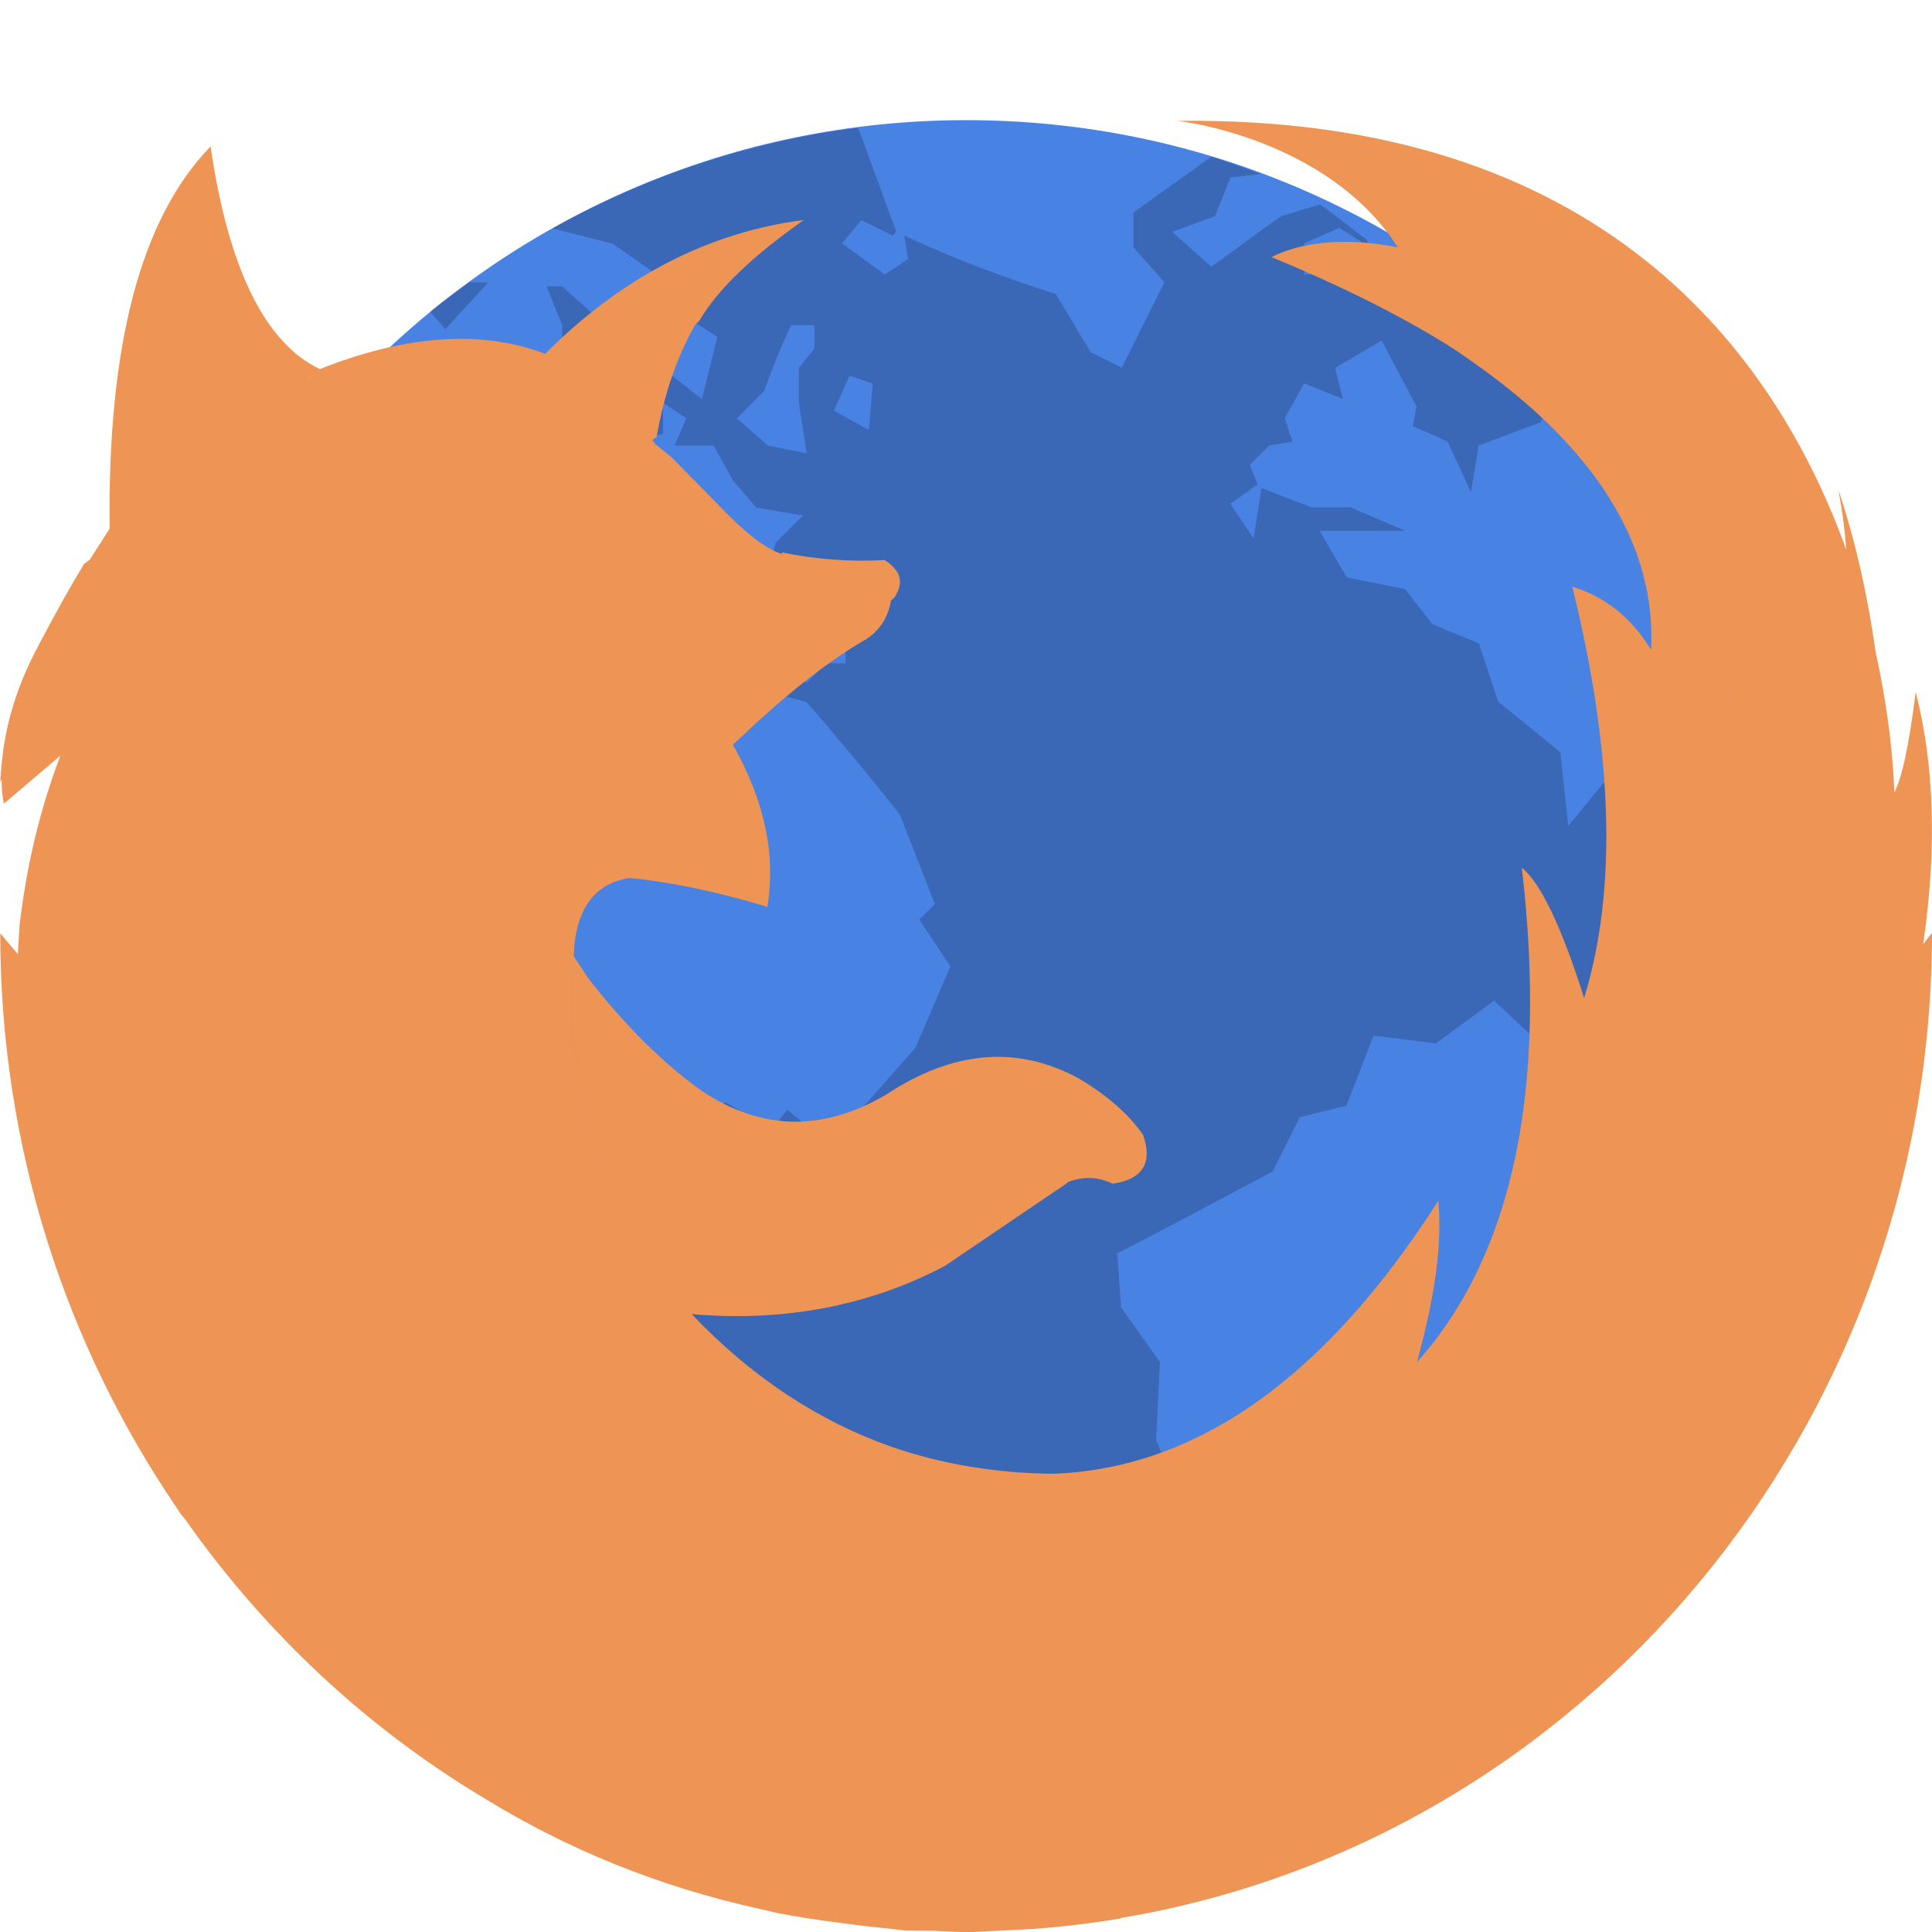
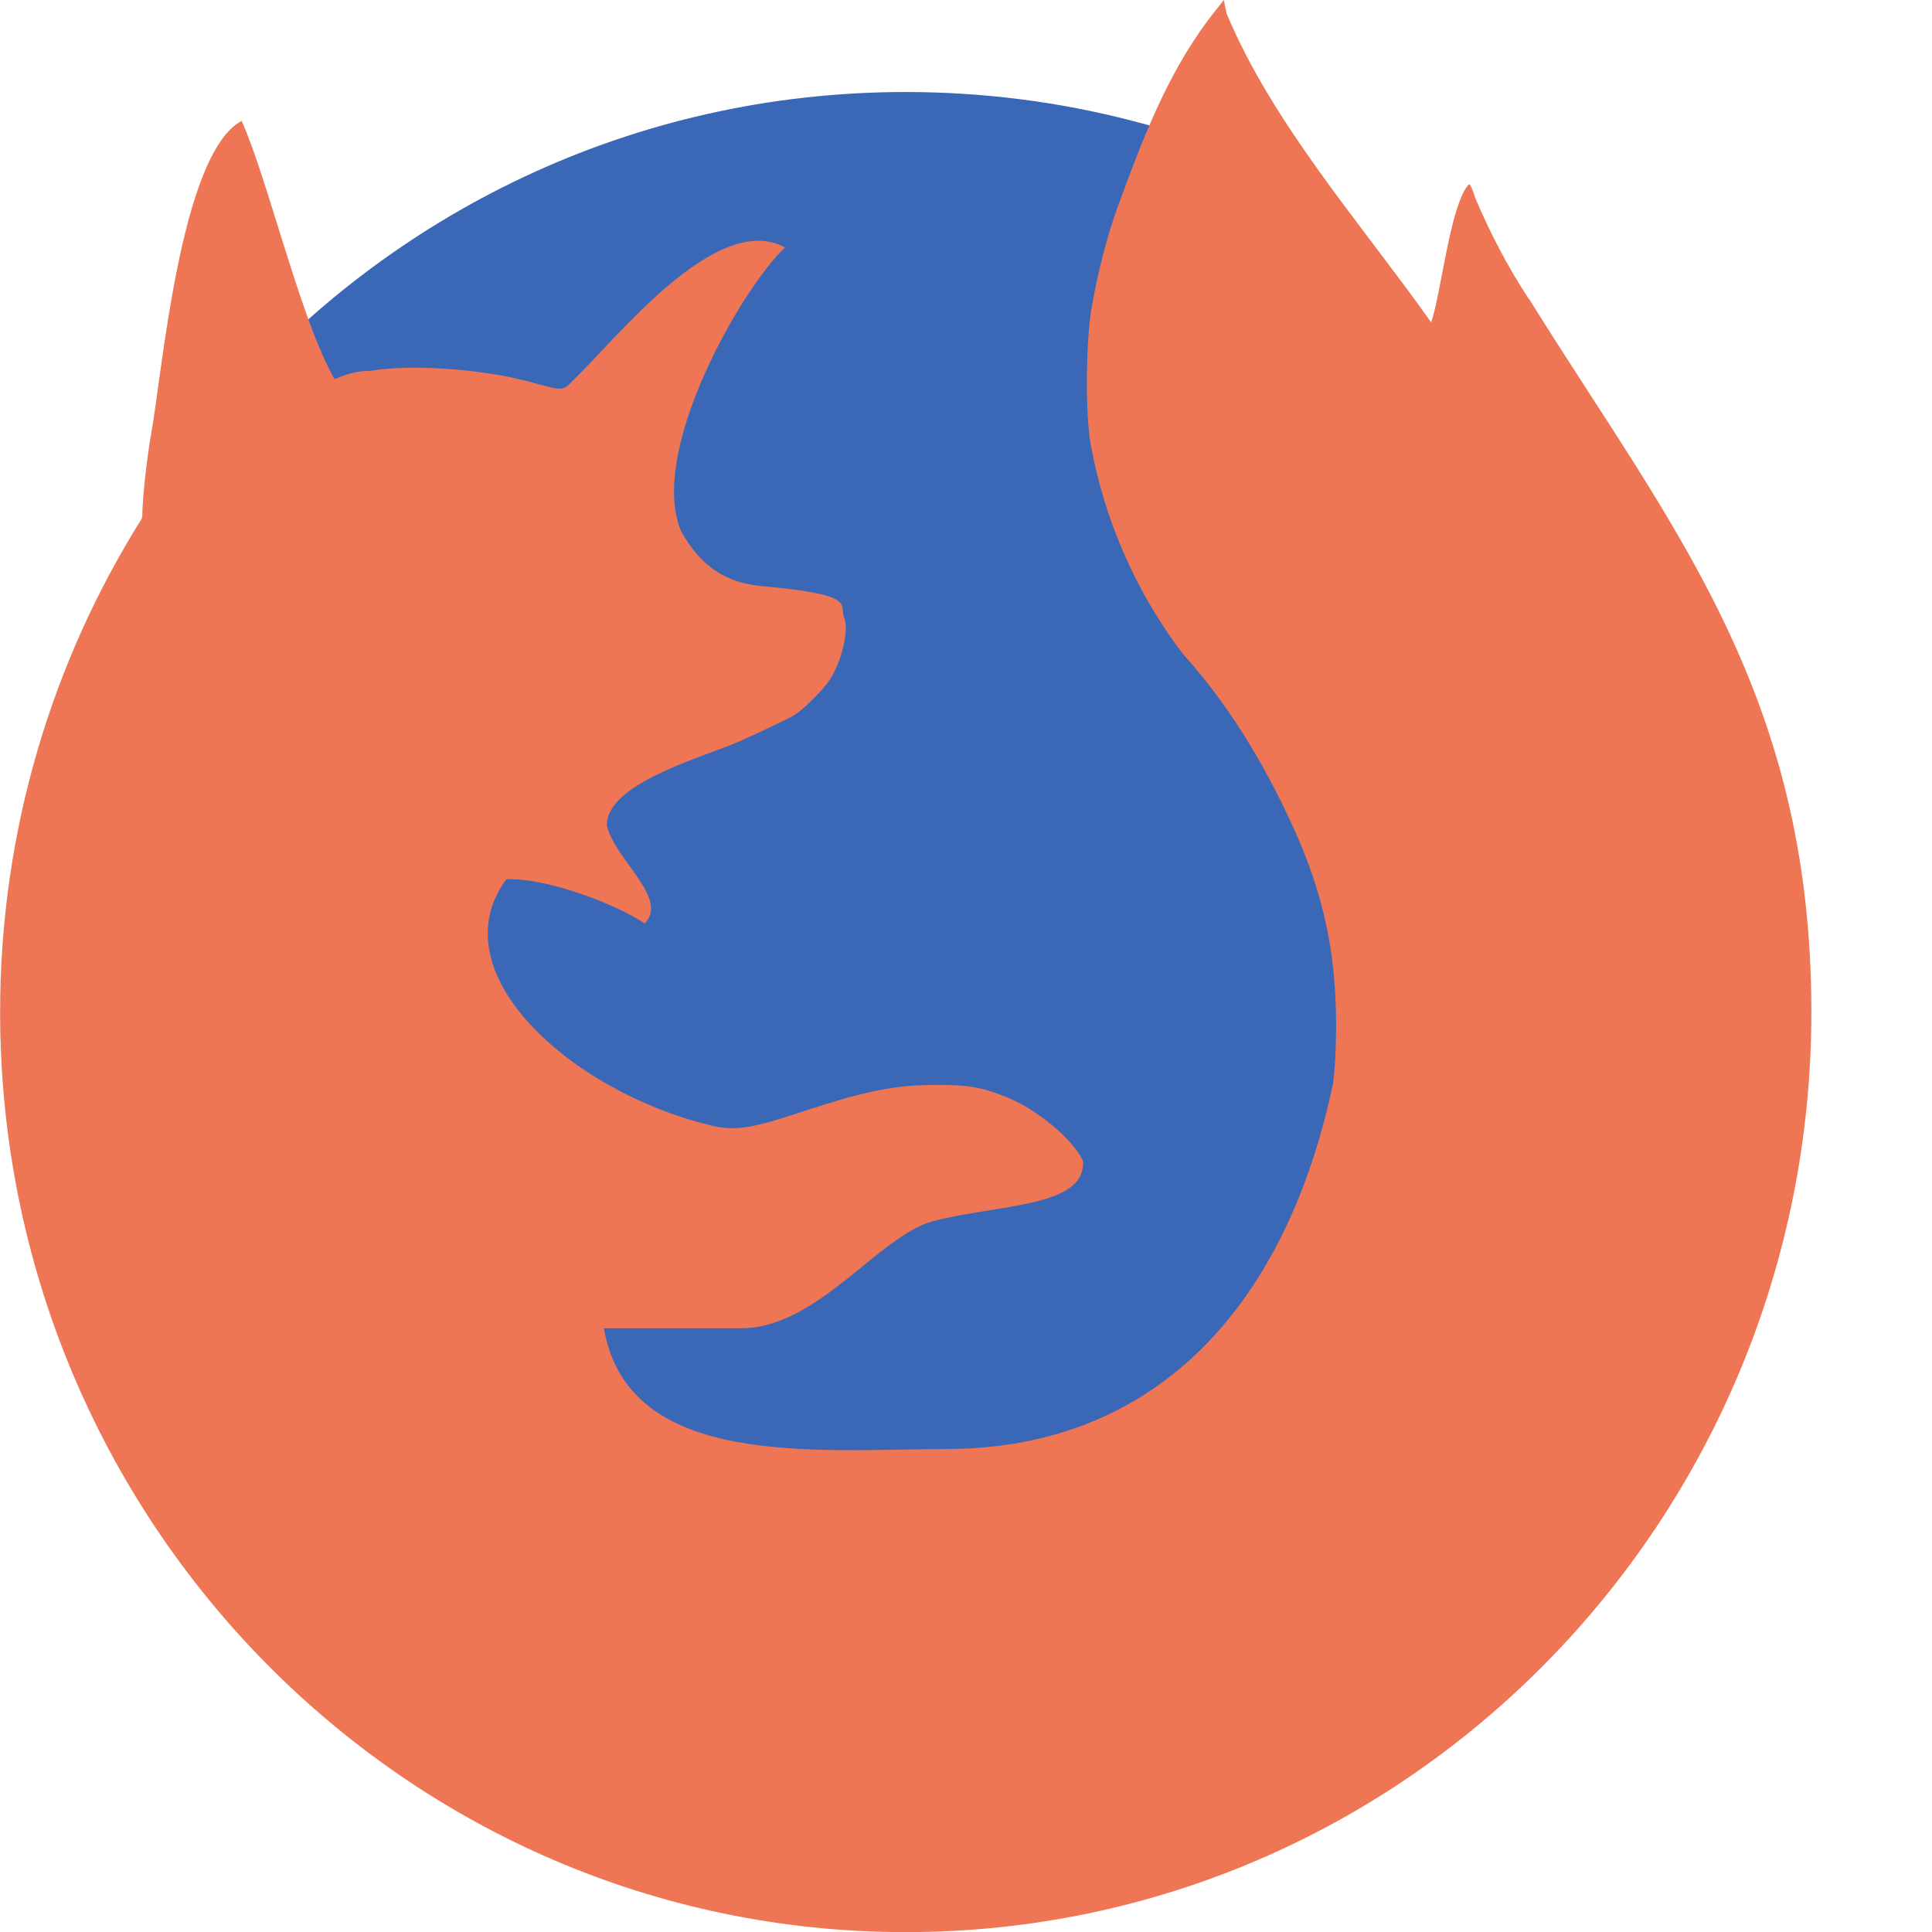
- <svg xmlns="http://www.w3.org/2000/svg" height="16" width="16" version="1">
-   <g transform="matrix(.93761 0 0 .93761 .4983 .49909)">
-     <rect ry="7.466" rx="7.466" transform="matrix(0,-1,-1,0,0,0)" height="14.932" width="14.931" y="-15.47" x="-15.46" fill="#4882e3" />
-     <path opacity=".2" d="m7.046 0.597c-0.971 0.123-1.881 0.433-2.697 0.889l0.53 0.133 0.343 0.24v0.206l0.583 0.378-0.137 0.549-0.308-0.24-0.206 0.24-0.24 0.137-0.137-0.412 0.068-0.24-0.068-0.171-0.343-0.309h-0.137l0.137 0.343v0.308c-0.135-0.038-0.274-0.051-0.412-0.069l0.378 0.275 0.034 0.171 0.446 0.378 0.445-0.103v-0.275l0.206 0.137-0.103 0.241h0.343l0.172 0.308 0.206 0.241 0.412 0.069-0.241 0.24-0.069 0.241h0.309l0.377 0.206v0.618h-0.171l-0.171 0.171-0.378-0.171-0.137-0.378-0.275-0.171-0.034-0.137-0.446-0.103-0.241 0.274-0.274 0.137 0.171 0.309-0.24-0.069-0.138-0.309 0.309-0.343h-0.137l-0.275 0.24-0.069 0.343-0.24 0.308-0.069-0.445-0.138-0.069c-0.145 0.154-0.255 0.342-0.377 0.515l-0.48 0.034-0.241 0.172 0.104 0.171 0.274 0.24h0.378l0.515-0.171 0.24 0.034 0.206 0.206 0.549-0.549 0.378-0.103 0.549 0.069 0.515 0.138c0.28 0.324 0.558 0.658 0.823 0.994l0.309 0.79-0.138 0.137 0.275 0.412-0.309 0.72c-0.25 0.288-0.505 0.569-0.754 0.857l-0.378-0.308-0.137 0.171-0.412-0.24-0.137 0.137h-0.377l-0.241 0.274 0.137 0.48-0.274 0.309 0.034 0.549-0.24 0.411 0.171 0.343c0.015 0.25 0.034 0.505 0.034 0.755-0.12 0.338-0.264 0.654-0.378 0.995l-0.069 0.549v0.274h-0.206l-0.343-0.206h-0.327c1.223 0.874 2.718 1.393 4.342 1.393 1.219 0 2.365-0.296 3.38-0.81l0.017-0.034-0.241-0.24-0.069-0.241-0.377-0.103-0.275-0.755 0.069-0.171-0.171-0.31-0.446-0.103-0.206-0.514 0.034-0.686-0.343-0.481-0.034-0.48c0.468-0.237 0.908-0.477 1.372-0.721l0.24-0.48 0.412-0.103 0.24-0.618 0.549 0.069 0.515-0.377 0.515 0.48v0.069c0.155-0.046 0.342-0.05 0.48-0.137l0.103-0.343v-0.343l0.343 0.034c-0.027-0.231-0.073-0.49-0.101-0.72h0.206l0.206 0.274 0.206 0.103 0.275-0.171 0.034-0.343-0.034-0.412-0.446-0.309h-0.343l-0.069-0.206-0.411 0.103-0.309 0.378-0.069-0.652-0.549-0.446-0.171-0.515-0.412-0.171-0.24-0.309-0.515-0.103-0.24-0.412h0.755l-0.48-0.206h-0.343l-0.445-0.171-0.07 0.446-0.205-0.308 0.24-0.171-0.069-0.172 0.172-0.171 0.206-0.034-0.069-0.206 0.171-0.309 0.343 0.137-0.069-0.274 0.411-0.241 0.309 0.583-0.034 0.172 0.308 0.137 0.206 0.446 0.069-0.412 0.549-0.206 0.103-0.309-0.72-0.412-0.309-0.308-0.034-0.378 0.018-0.011c-0.078-0.052-0.163-0.098-0.244-0.148l0.124 0.297h-0.343l-0.103-0.275-0.308 0.24h-0.275v-0.274l0.309-0.138 0.274 0.172-0.034-0.069c-0.137-0.1-0.27-0.213-0.41-0.309l-0.344 0.104c-0.213 0.148-0.404 0.298-0.617 0.445l-0.344-0.308 0.378-0.137 0.137-0.343 0.268-0.03c-0.145-0.053-0.289-0.108-0.437-0.152l-0.688 0.491v0.308l0.274 0.309-0.377 0.755-0.275-0.137-0.308-0.515c-0.461-0.145-0.904-0.314-1.339-0.515l0.034 0.206-0.206 0.138-0.378-0.275 0.172-0.206 0.274 0.137 0.034-0.034-0.337-0.919zm-3.433 1.365c-0.117 0.085-0.235 0.167-0.346 0.258l0.136 0.154 0.378-0.412h-0.168zm2.843 0.378h0.206v0.206l-0.137 0.171v0.309l0.069 0.446-0.343-0.069-0.274-0.241 0.24-0.24c0.075-0.204 0.146-0.387 0.24-0.583zm0.515 0.446 0.206 0.069-0.034 0.411-0.309-0.171 0.137-0.308zm-5.352 3.499-0.309 0.343-0.343-0.034c-0.121 0.112-0.241 0.208-0.353 0.319-0.051 0.355-0.079 0.718-0.079 1.088 0 2.451 1.175 4.612 2.989 5.972l-0.464-0.551 0.069-0.24-0.412-0.344 0.308-0.309-0.343-0.274-0.343-0.206-0.137-0.172 0.103-0.377v-0.961l-0.274-0.583-0.309-0.344-0.378-0.892v-0.241c0.177 0.023 0.342 0.057 0.515 0.069l-0.343-0.378-0.48-0.343-0.275-0.308v-0.309c0.059-0.114 0.113-0.264 0.172-0.377l0.24 0.308 0.171-0.24 0.275-0.206v-0.411zm1.338 0.171-0.308 0.377-0.412 0.858-0.24 0.274 0.137 0.309-0.24 0.274c0.1 0.007 0.205 0 0.308 0 0.187-0.401 0.338-0.815 0.48-1.235l0.24-0.274 0.138-0.515-0.104-0.069zm12.504 1.349c-0.014 0.024-0.05 0.093-0.05 0.093l-0.583 0.343-0.618 0.171-0.241 0.343-0.411 0.308-0.206-0.069-0.171 0.103v0.034l0.206 0.652 0.172 0.241-0.034 0.137 0.137 0.515-0.515 0.927-0.515 0.48-0.24 0.309 0.034 0.72-0.172 0.378 0.126 0.554c1.869-1.354 3.086-3.549 3.086-6.043 0-0.066-0.003-0.131-0.005-0.196z" />
-   </g>
-   <path fill="#ee9555" d="m9.282 15.884c3.807-0.636 6.718-4.042 6.718-8.159l-0.073 0.094c0.114-0.782 0.094-1.48-0.062-2.088-0.056 0.45-0.117 0.723-0.178 0.832-0-0.035-0.009-0.505-0.153-1.16-0.068-0.478-0.169-0.927-0.308-1.343 0.034 0.19 0.054 0.349 0.064 0.493-0.581-1.613-2.012-3.598-5.536-3.552 0 0 1.239 0.136 1.823 1.049 0 0-0.596-0.147-1.047 0.079 0.549 0.227 1.026 0.463 1.431 0.711l0.035 0.022c0.104 0.065 0.192 0.131 0.286 0.197 0.749 0.544 1.444 1.32 1.391 2.322-0.161-0.264-0.376-0.437-0.652-0.523 0.339 1.376 0.373 2.512 0.098 3.408-0.188-0.597-0.362-0.955-0.516-1.081 0.215 1.844-0.075 3.208-0.869 4.097 0.151-0.543 0.211-0.987 0.177-1.337-0.933 1.46-1.995 2.215-3.186 2.26-0.47-0.004-0.915-0.077-1.333-0.22-0.614-0.215-1.169-0.581-1.664-1.102 0.772 0.067 1.477-0.072 2.097-0.399l1.016-0.689-0.004-0.003c0.132-0.052 0.256-0.048 0.377 0.011 0.248-0.035 0.335-0.173 0.252-0.405-0.12-0.173-0.301-0.33-0.534-0.468-0.508-0.275-1.039-0.231-1.593 0.135-0.527 0.31-1.035 0.298-1.529-0.032-0.323-0.231-0.636-0.543-0.938-0.931l-0.121-0.183c-0.056 0.441 0.007 1.006 0.199 1.702l0.004 0.009-0.004-0.008c-0.192-0.697-0.256-1.263-0.199-1.703v-0.004c0.015-0.385 0.169-0.597 0.462-0.644l-0.124-0.011 0.125 0.011c0.331 0.032 0.712 0.11 1.141 0.239 0.072-0.428-0.023-0.877-0.282-1.336v-0.008c0.403-0.389 0.76-0.672 1.066-0.852 0.136-0.075 0.214-0.189 0.24-0.342l0.011-0.008 0.004-0.004 0.015-0.015c0.079-0.122 0.052-0.22-0.083-0.307-0.282 0.016-0.566-0.004-0.848-0.063l-0.004 0.012c-0.117-0.036-0.264-0.143-0.445-0.324l-0.463-0.472-0.139-0.113v0.015h-0.004l0.004-0.019-0.026-0.029 0.037-0.027c0.063-0.357 0.169-0.665 0.319-0.928l0.034-0.032c0.151-0.26 0.441-0.538 0.866-0.836-0.791 0.102-1.506 0.471-2.142 1.108-0.527-0.2-1.152-0.158-1.872 0.129l-0.086 0.068-0.007 0.004 0.094-0.071 0.004-0.004c-0.453-0.215-0.757-0.833-0.904-1.843-0.576 0.59-0.855 1.644-0.836 3.165l-0.165 0.258-0.042 0.03-0.008 0.008-0.003 0.004-0.008 0.017c-0.088 0.142-0.208 0.356-0.36 0.644-0.218 0.406-0.292 0.748-0.313 1.045l-0.002 0.004 0.001 0.01-0.007 0.078 0.012-0.021c0.002 0.069 0.003 0.138 0.02 0.2l0.467-0.397c-0.169 0.444-0.282 0.915-0.339 1.415l-0.013 0.229-0.146-0.173c0 1.773 0.544 3.412 1.462 4.759l0.028 0.044 0.044 0.054c0.66 0.938 1.503 1.726 2.479 2.309 0.701 0.43 1.455 0.731 2.259 0.91l0.165 0.038c0.166 0.033 0.337 0.058 0.508 0.08 0.126 0.017 0.253 0.034 0.381 0.045l0.17 0.02 0.241 0.002 0.262 0.013 0.209-0.011 0.344-0.017c0.204-0.015 0.406-0.038 0.606-0.068l0.121-0.019zm-4.704-8.663zm9.762-1.418-0.004 0.068 0.003-0.068 0.001 0z" />
+ <svg xmlns="http://www.w3.org/2000/svg" width="16" version="1" height="16">
+   <path style="fill:#3a68b6" d="m11.083 1.68c-1.063-0.586-2.284-0.918-3.583-0.918-2.26 0-4.281 1.006-5.654 2.602-0.09 2.99 0.608 6.593 2.604 8.705 1.967 2.081 5.22 2.702 6.627 1.665 1.608-1.186 0.554-8.233 0.005-12.054z" />
+   <path style="fill:#ee7655" d="m10.135 2e-8 -0.089 0.113c-0.015 0.019-0.03 0.039-0.046 0.06-0.347 0.468-0.544 0.996-0.752 1.563-0.079 0.218-0.163 0.546-0.209 0.819-0.047 0.274-0.051 0.883-0.007 1.122 0.115 0.634 0.378 1.232 0.764 1.738 0.447 0.495 0.733 1.04 0.915 1.438 0.249 0.548 0.354 1.035 0.354 1.641 0 0.183-0.01 0.37-0.026 0.482-0.378 1.794-1.428 3.014-3.183 3.024-1.111 0.004-2.654 0.166-2.855-1h1.138c0.633 0 1.14-0.77 1.592-0.888 0.538-0.14 1.269-0.112 1.237-0.501-0.084-0.176-0.377-0.421-0.623-0.521-0.206-0.084-0.318-0.105-0.565-0.105-0.252-0-0.465 0.012-0.918 0.152-0.453 0.139-0.704 0.26-0.983 0.181-1.161-0.282-2.251-1.27-1.686-2.036 0.34-0.016 0.93 0.216 1.145 0.366 0.206-0.206-0.241-0.522-0.313-0.811 0-0.361 0.824-0.571 1.121-0.707 0.196-0.089 0.387-0.181 0.424-0.203 0.081-0.048 0.237-0.202 0.301-0.297 0.097-0.144 0.161-0.411 0.122-0.507-0.049-0.121 0.119-0.196-0.683-0.269-0.303-0.027-0.51-0.168-0.669-0.454-0.28-0.657 0.505-2.019 0.86-2.35-0.564-0.312-1.406 0.766-1.741 1.086-0.108 0.108-0.075 0.106-0.401 0.019-0.022-0.006-0.044-0.011-0.067-0.016-0.008-0.002-0.017-0.004-0.025-0.006-0.015-0.003-0.031-0.007-0.046-0.01-0.011-0.002-0.022-0.005-0.033-0.007-0.013-0.002-0.025-0.005-0.038-0.007-0.013-0.002-0.027-0.004-0.04-0.007-0.01-0.002-0.02-0.003-0.029-0.004-0.086-0.014-0.177-0.026-0.267-0.034-0.099-0.009-0.199-0.015-0.295-0.018-0.029-0.001-0.058-0.001-0.086-0.001-0.03-0-0.06-0-0.089 0.001-0.006 0-0.011 0-0.017 0.001-0.024 0.001-0.048 0.002-0.072 0.003-0.004 0-0.007 0-0.01 0.001-0.026 0.002-0.051 0.004-0.075 0.006-0.004 0-0.004 0-0.006 0.001-0.025 0.002-0.048 0.006-0.07 0.009h-0.001c-0.01 0.002-0.021 0.003-0.031 0.004-0.107-0-0.206 0.031-0.29 0.07-0.282-0.484-0.552-1.655-0.771-2.14-0.513 0.273-0.663 2.139-0.75 2.596-0.033 0.182-0.072 0.535-0.072 0.66-0 0.018-0.004 0.025-0.005 0.038-0.741 1.181-1.173 2.582-1.173 4.087 0 4.208 3.358 7.619 7.5 7.619 4.142 0 7.5-3.411 7.5-7.619 0-2.667-1.176-4.037-2.339-5.908 0-0.001 0-0.002-0.004-0.003-0.172-0.261-0.32-0.547-0.44-0.83-0.019-0.063-0.041-0.114-0.049-0.114-0.004 0-0.007 0.002-0.012 0.007-0.151 0.186-0.224 0.909-0.305 1.135-0.585-0.824-1.311-1.642-1.693-2.555z" />
</svg>
